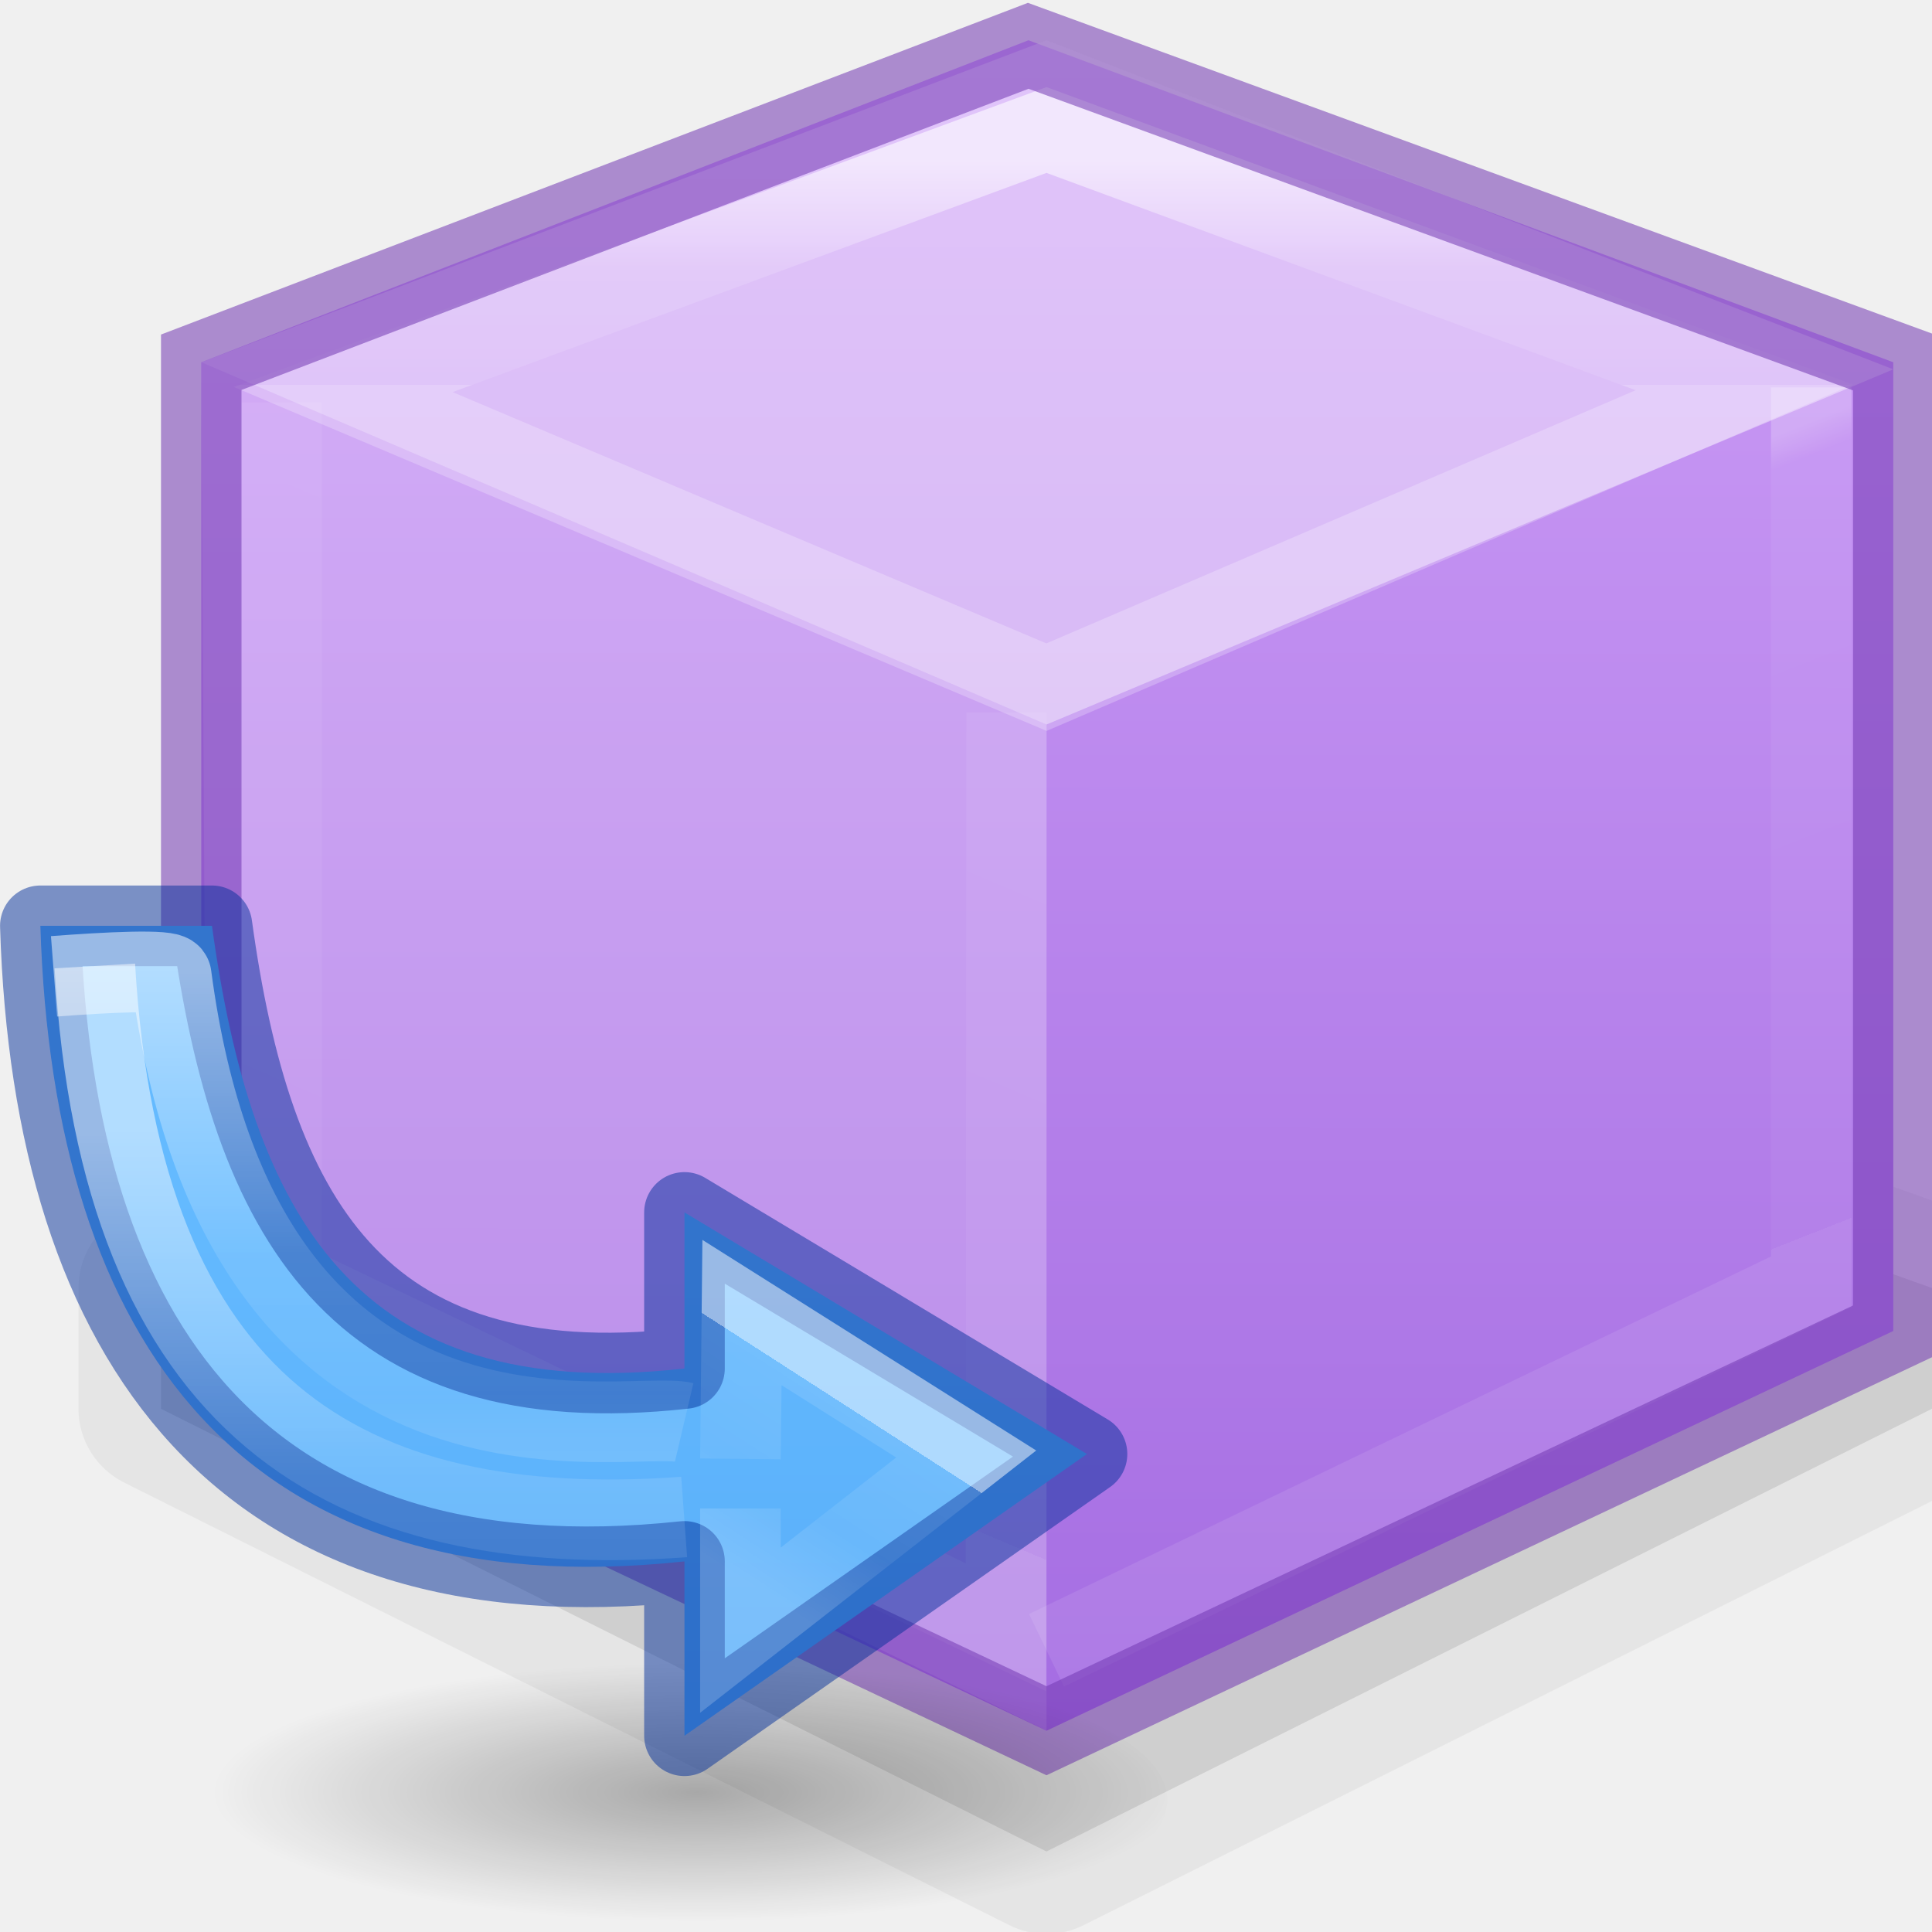
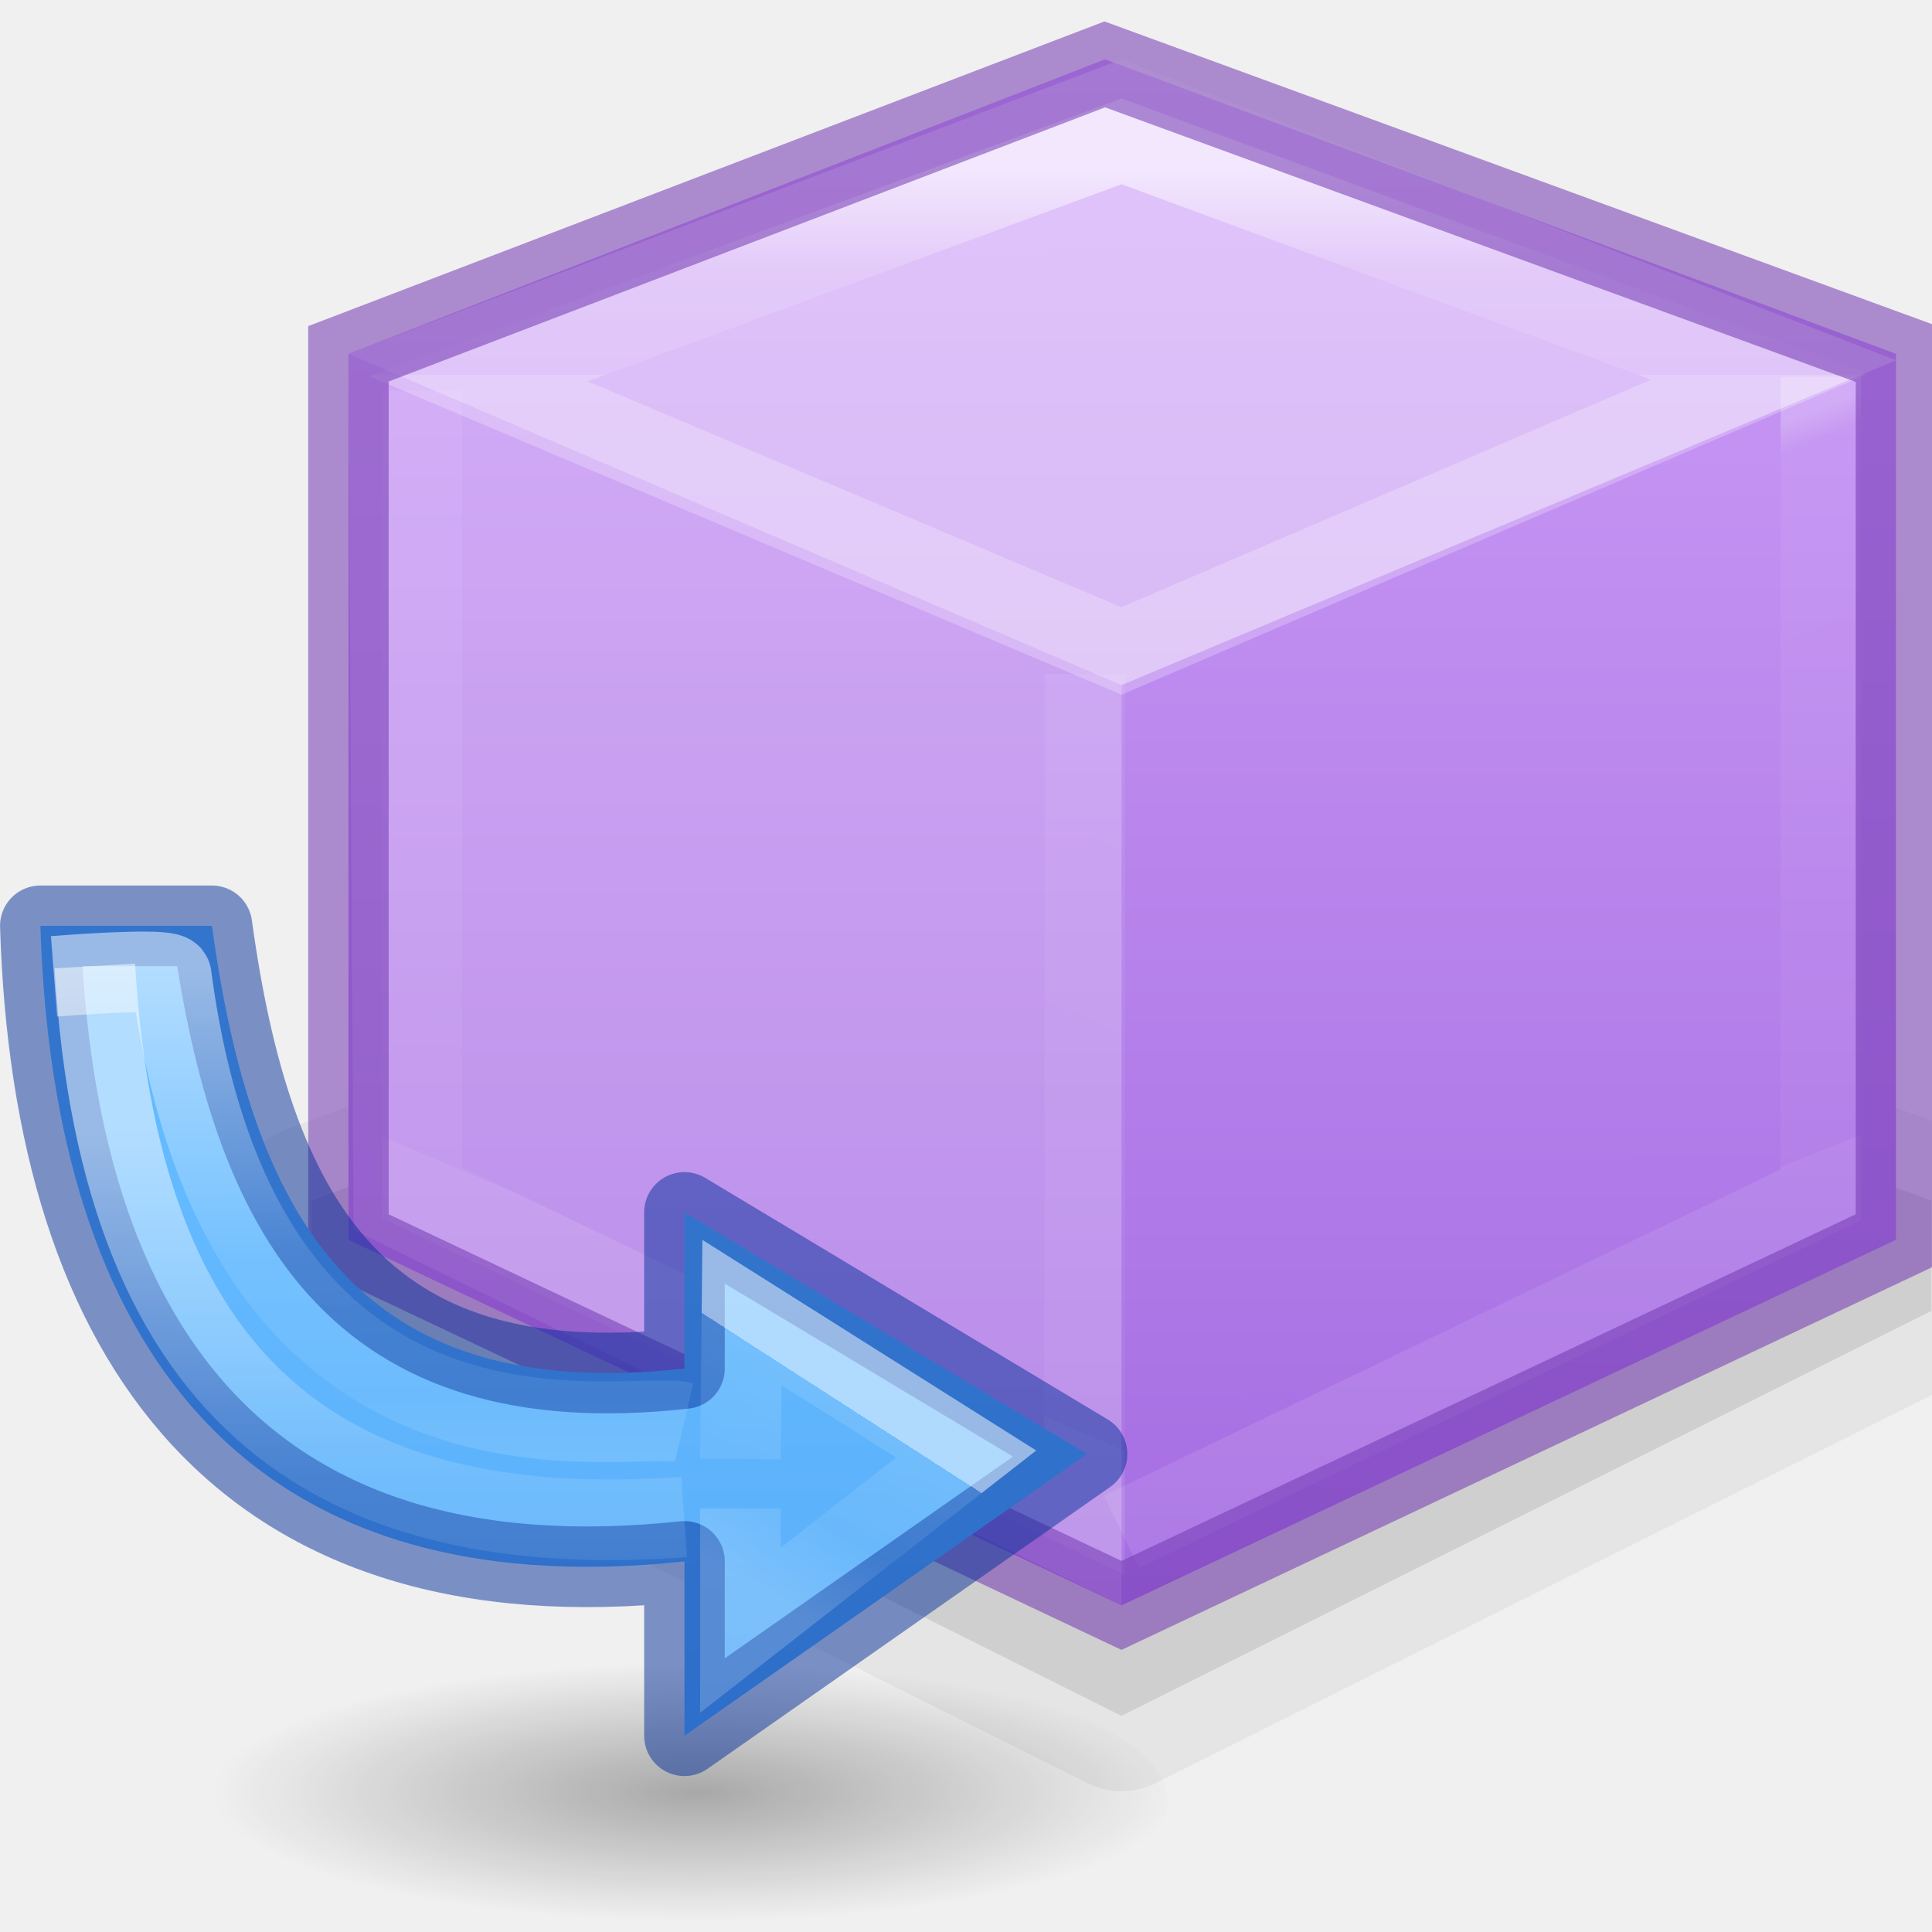
<svg xmlns="http://www.w3.org/2000/svg" xmlns:xlink="http://www.w3.org/1999/xlink" height="24" width="24">
  <radialGradient id="a" cx="62.625" cy="4.625" gradientTransform="matrix(.15 0 0 .04 -4.59 296.34)" gradientUnits="userSpaceOnUse" r="10.625">
    <stop offset="0" />
    <stop offset="1" stop-opacity="0" />
  </radialGradient>
  <linearGradient id="b" gradientUnits="userSpaceOnUse" x1="10.186" x2="10.186" y1="2.549" y2="9.641">
    <stop offset="0" stop-color="#64baff" />
    <stop offset="1" stop-color="#3689e6" />
  </linearGradient>
  <linearGradient id="c" gradientUnits="userSpaceOnUse" x1="10.245" x2="9.885" y1="3.302" y2="3.861">
    <stop offset="0" stop-color="#fff" />
    <stop offset="0" stop-color="#fff" stop-opacity=".235" />
    <stop offset=".539" stop-color="#fff" stop-opacity=".157" />
    <stop offset="1" stop-color="#fff" stop-opacity=".392" />
  </linearGradient>
  <linearGradient id="d" gradientUnits="userSpaceOnUse" x1="8.334" x2="8.334" xlink:href="#e" y1="2.365" y2="4.614" />
  <linearGradient id="e">
    <stop offset="0" stop-color="#fff" />
    <stop offset=".5" stop-color="#fff" stop-opacity=".235" />
    <stop offset=".75" stop-color="#fff" stop-opacity=".157" />
    <stop offset="1" stop-color="#fff" stop-opacity=".392" />
  </linearGradient>
  <linearGradient id="f" gradientUnits="userSpaceOnUse" x1="9.128" x2="9.128" xlink:href="#e" y1="1.836" y2="3.688" />
  <linearGradient id="g" gradientTransform="matrix(.2502023 -.7175237 .7175237 .2502023 -440.8033 141.5896)" gradientUnits="userSpaceOnUse" x1="371.037" x2="345.432" y1="501.169" y2="510.098">
    <stop offset="0" stop-color="#cd9ef7" />
    <stop offset="1" stop-color="#a56de2" />
  </linearGradient>
  <linearGradient id="h" gradientUnits="userSpaceOnUse" x1="13" x2="13" y1="2" y2="4.784">
    <stop offset="0" stop-color="#fff" />
    <stop offset=".5" stop-color="#fff" stop-opacity=".235" />
    <stop offset="1" stop-color="#fff" stop-opacity=".157" />
    <stop offset="1" stop-color="#fff" stop-opacity=".392" />
  </linearGradient>
  <linearGradient id="i" gradientUnits="userSpaceOnUse" x1="9" x2="4.844" y1="6.527" y2="16.352">
    <stop offset="0" stop-color="#fff" />
    <stop offset=".046" stop-color="#fff" stop-opacity=".235" />
    <stop offset="1" stop-color="#fff" stop-opacity=".157" />
    <stop offset="1" stop-color="#fff" stop-opacity=".392" />
  </linearGradient>
  <linearGradient id="j" gradientUnits="userSpaceOnUse" x1="17" x2="20.446" y1="7" y2="15.74">
    <stop offset="0" stop-color="#fff" />
    <stop offset=".043" stop-color="#fff" stop-opacity=".235" />
    <stop offset="1" stop-color="#fff" stop-opacity=".157" />
    <stop offset="1" stop-color="#fff" stop-opacity=".392" />
  </linearGradient>
-   <g transform="translate(1)">
+   <g transform="matrix(.9145792 0 0 .9145792 2.956788 .279445)">
    <path d="m11.717 10.977a1.025 1.025 0 0 0 -.299.062l-10.775 4a1.025 1.025 0 0 0 -.668.961v1.5a1.025 1.025 0 0 0 .566.916l11 5.5a1.025 1.025 0 0 0 .918 0l11-5.5a1.025 1.025 0 0 0 .566-.916v-1.5a1.025 1.025 0 0 0 -.682-.965l-11.225-4a1.025 1.025 0 0 0 -.402-.059z" opacity=".05" />
    <path d="m12 23 11-5.5v-1.5l-11.224-4-10.776 4v1.5z" opacity=".1" />
    <path d="m12 21.5 10.519-4.966v-12.034l-10.743-4-10.276 4v12.034z" fill="url(#g)" />
    <path d="m12 9-10.5-4.5.069 11.9 10.431 5.099z" fill="#fff" opacity=".2" />
    <path d="m0-.95h24v24h-24z" fill="none" />
    <path d="m1.5 4.5 10.5 4.5 10.519-4.412-10.519-4.088z" fill="#fff" fill-rule="evenodd" opacity=".4" />
-     <g fill="none">
+     <g fill="none" stroke-width="1.093">
      <path d="m3.264 4.839 8.736 3.697 8.668-3.724-8.668-3.197z" opacity=".9" stroke="url(#h)" stroke-opacity=".659" />
      <path d="m2.5 5v10.892l8.997 4.323.007-11.366" opacity=".6" stroke="url(#i)" stroke-opacity=".448" />
      <path d="m21.5 4.812v11.11l-9.5 4.578" opacity=".5" stroke="url(#j)" stroke-opacity=".448" />
      <path d="m12 21.5 10.519-4.966v-12.034l-10.746-3.931-10.273 3.931v12.034z" opacity=".55" stroke="#7239b3" stroke-linecap="round" />
    </g>
  </g>
  <path d="m6.35 296.55c0 .263-.71.476-1.587.476s-1.588-.213-1.588-.476.71-.476 1.587-.476 1.588.213 1.588.476z" fill="url(#a)" fill-rule="evenodd" opacity=".3" transform="matrix(3.779527 0 0 3.779527 -9.5 -1098.459)" />
  <g stroke-width=".265" transform="matrix(3.779527 0 0 3.779527 -28 5.121092)">
    <path d="m7.541 1.688c.042 1.372.667 2.244 2.117 2.089v.573l1.323-.926-1.323-.794v.513c-1.083.121-1.423-.508-1.553-1.455z" style="stroke:#002e99;stroke-linecap:square;stroke-linejoin:round;stroke-miterlimit:20;stroke-opacity:.49;fill:url(#b)" />
    <g fill="none">
      <path d="m9.842 3.44.005-.481.737.465-.742.579v-.4" opacity=".5" stroke="url(#c)" />
      <path d="m9.657 3.631c-1.112.081-1.852-.356-1.937-1.811" opacity=".5" stroke="url(#d)" />
      <path d="m9.657 3.32c-.191-.045-1.455.281-1.686-1.468-.003-.022-.216-.011-.385.002" opacity=".5" stroke="url(#f)" />
    </g>
  </g>
</svg>
